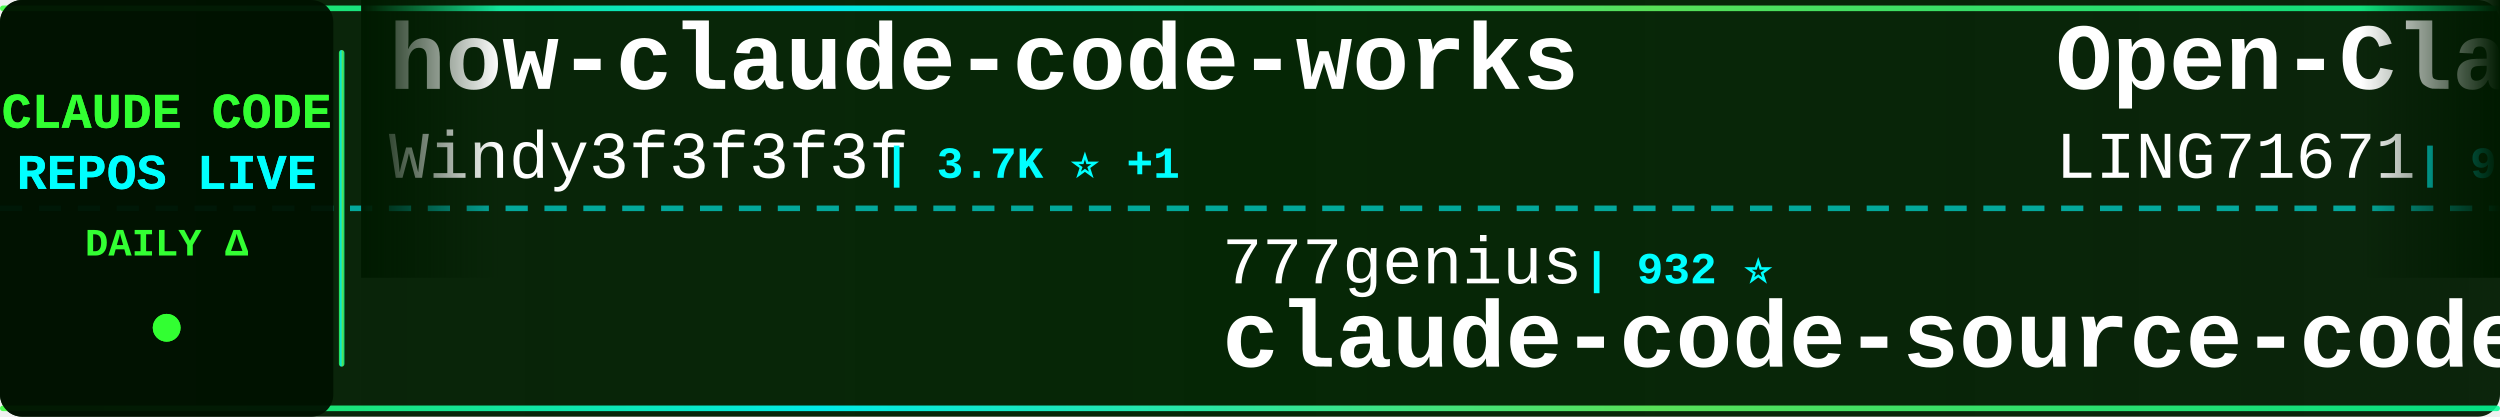
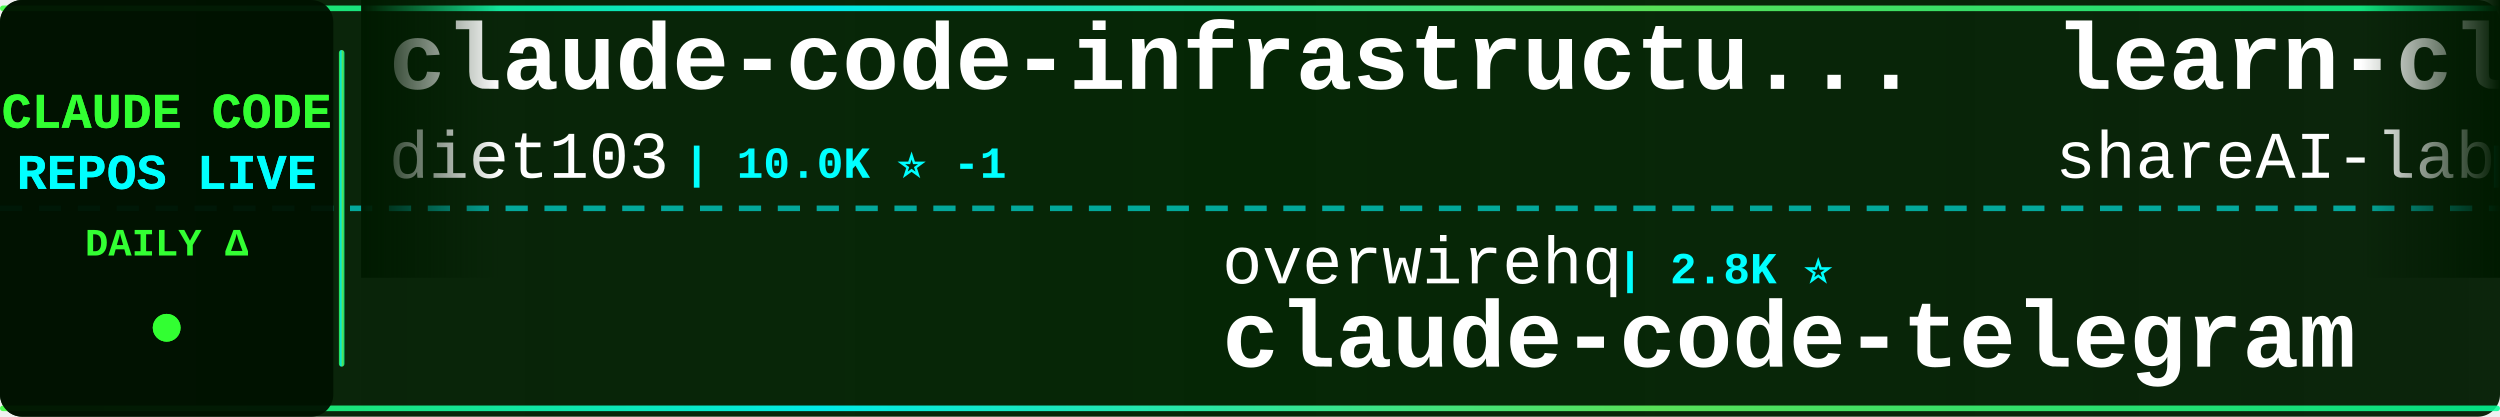
<svg xmlns="http://www.w3.org/2000/svg" width="900" height="150">
  <defs>
    <linearGradient id="tickerBg" x1="0%" y1="0%" x2="100%" y2="0%">
      <stop offset="0%" style="stop-color:#001a00;stop-opacity:0.95" />
      <stop offset="50%" style="stop-color:#002200;stop-opacity:0.98" />
      <stop offset="100%" style="stop-color:#001a00;stop-opacity:0.95" />
    </linearGradient>
    <linearGradient id="borderGrad" x1="0%" y1="0%" x2="100%" y2="0%">
      <stop offset="0%" style="stop-color:#33ff33;stop-opacity:0.85">
        <animate attributeName="stop-opacity" values="0.85;1;0.85" dur="2s" repeatCount="indefinite" />
      </stop>
      <stop offset="33%" style="stop-color:#00ffff;stop-opacity:0.9">
        <animate attributeName="stop-opacity" values="0.9;1;0.9" dur="2.2s" repeatCount="indefinite" />
      </stop>
      <stop offset="66%" style="stop-color:#66ff66;stop-opacity:0.85">
        <animate attributeName="stop-opacity" values="0.85;1;0.85" dur="1.8s" repeatCount="indefinite" />
      </stop>
      <stop offset="100%" style="stop-color:#00ff99;stop-opacity:0.85">
        <animate attributeName="stop-opacity" values="0.85;1;0.85" dur="2s" repeatCount="indefinite" />
      </stop>
    </linearGradient>
    <filter id="textGlow">
      <feGaussianBlur stdDeviation="0.1" result="coloredBlur" />
      <feMerge>
        <feMergeNode in="coloredBlur" />
        <feMergeNode in="SourceGraphic" />
      </feMerge>
    </filter>
    <filter id="metricGlow">
      <feGaussianBlur stdDeviation="0.2" result="coloredBlur" />
      <feMerge>
        <feMergeNode in="coloredBlur" />
        <feMergeNode in="SourceGraphic" />
      </feMerge>
    </filter>
    <linearGradient id="leftFade" x1="0%" y1="0%" x2="100%" y2="0%">
      <stop offset="0%" style="stop-color:#001a00;stop-opacity:1" />
      <stop offset="100%" style="stop-color:#001a00;stop-opacity:0" />
    </linearGradient>
    <linearGradient id="rightFade" x1="0%" y1="0%" x2="100%" y2="0%">
      <stop offset="0%" style="stop-color:#001a00;stop-opacity:0" />
      <stop offset="100%" style="stop-color:#001a00;stop-opacity:1" />
    </linearGradient>
  </defs>
  <rect width="900" height="150" fill="url(#tickerBg)" rx="8" />
  <rect x="0" y="2" width="900" height="2" fill="url(#borderGrad)" rx="1" />
  <rect x="0" y="146" width="900" height="2" fill="url(#borderGrad)" rx="1" />
  <line x1="0" y1="75" x2="900" y2="75" stroke="#00ffff" stroke-width="2" stroke-dasharray="8 6" opacity="0.6" />
  <rect x="0" y="0" width="120" height="150" fill="#001100" opacity="0.95" rx="8" />
  <text x="60" y="46" font-family="'Courier New', monospace" font-size="18" font-weight="bold" fill="#33ff33" text-anchor="middle" filter="url(#textGlow)">
    CLAUDE CODE
  </text>
  <text x="60" y="68" font-family="'Courier New', monospace" font-size="18" font-weight="bold" fill="#00ffff" text-anchor="middle" filter="url(#textGlow)">
    REPOS LIVE
  </text>
  <text x="60" y="92" font-family="'Courier New', monospace" font-size="14" font-weight="bold" fill="#33ff33" text-anchor="middle">
    DAILY Δ
  </text>
  <circle cx="60" cy="118" r="5" fill="#33ff33" filter="url(#metricGlow)">
    <animate attributeName="r" values="4;6;4" dur="1.5s" repeatCount="indefinite" />
    <animate attributeName="opacity" values="0.6;1;0.6" dur="1.5s" repeatCount="indefinite" />
  </circle>
  <rect x="122" y="18" width="2" height="114" fill="url(#borderGrad)" rx="1" />
  <clipPath id="tickerClip">
    <rect x="130" y="0" width="770" height="150" />
  </clipPath>
  <g clip-path="url(#tickerClip)">
    <g id="tickerItems">
      <animateTransform attributeName="transform" attributeType="XML" type="translate" from="0 0" to="-3000 0" dur="54s" repeatCount="indefinite" />
      <g transform="translate(0, 0)">
-         <text x="140" y="32" font-family="'Courier New', monospace" font-size="34" font-weight="bold" fill="#ffffff">how-claude-code-works</text>
-         <text x="140" y="64" font-family="'Courier New', monospace" font-size="24" font-weight="normal" fill="#ffffff" opacity="1.0">Windy3f3f3f3f</text>
-         <text x="318" y="64" font-family="'Courier New', monospace" font-size="16" font-weight="bold" fill="#00ffff"> | 3.7K ⭐ +1</text>
+         <text x="140" y="32" font-family="'Courier New', monospace" font-size="34" font-weight="bold" fill="#ffffff">claude-code-infrastructu...</text>
+         <text x="140" y="64" font-family="'Courier New', monospace" font-size="24" font-weight="normal" fill="#ffffff" opacity="1.0">diet103</text>
+         <text x="246" y="64" font-family="'Courier New', monospace" font-size="16" font-weight="bold" fill="#00ffff"> | 10.0K ⭐ -1</text>
      </g>
      <g transform="translate(300, 0)">
-         <text x="140" y="102" font-family="'Courier New', monospace" font-size="24" font-weight="normal" fill="#ffffff" opacity="1.0">777genius</text>
-         <text x="270" y="102" font-family="'Courier New', monospace" font-size="16" font-weight="bold" fill="#00ffff"> | 932 ⭐</text>
-         <text x="140" y="132" font-family="'Courier New', monospace" font-size="34" font-weight="bold" fill="#ffffff">claude-code-source-code</text>
+         <text x="140" y="102" font-family="'Courier New', monospace" font-size="24" font-weight="normal" fill="#ffffff" opacity="1.0">overwirehq</text>
+         <text x="282" y="102" font-family="'Courier New', monospace" font-size="16" font-weight="bold" fill="#00ffff"> | 2.8K ⭐</text>
+         <text x="140" y="132" font-family="'Courier New', monospace" font-size="34" font-weight="bold" fill="#ffffff">claude-code-telegram</text>
      </g>
      <g transform="translate(600, 0)">
-         <text x="140" y="32" font-family="'Courier New', monospace" font-size="34" font-weight="bold" fill="#ffffff">Open-ClaudeCode</text>
-         <text x="140" y="64" font-family="'Courier New', monospace" font-size="24" font-weight="normal" fill="#ffffff" opacity="1.0">LING71671</text>
-         <text x="270" y="64" font-family="'Courier New', monospace" font-size="16" font-weight="bold" fill="#00ffff"> | 958 ⭐</text>
+         <text x="140" y="32" font-family="'Courier New', monospace" font-size="34" font-weight="bold" fill="#ffffff">learn-claude-code</text>
+         <text x="140" y="64" font-family="'Courier New', monospace" font-size="24" font-weight="normal" fill="#ffffff" opacity="1.0">shareAI-lab</text>
+         <text x="294" y="64" font-family="'Courier New', monospace" font-size="16" font-weight="bold" fill="#00ffff"> | 77.8K ⭐ +2</text>
      </g>
      <g transform="translate(900, 0)">
-         <text x="140" y="102" font-family="'Courier New', monospace" font-size="24" font-weight="normal" fill="#ffffff" opacity="1.0">lintsinghua</text>
-         <text x="294" y="102" font-family="'Courier New', monospace" font-size="16" font-weight="bold" fill="#00ffff"> | 4.3K ⭐ -1</text>
-         <text x="140" y="132" font-family="'Courier New', monospace" font-size="34" font-weight="bold" fill="#ffffff">claude-code-book</text>
+         <text x="140" y="102" font-family="'Courier New', monospace" font-size="24" font-weight="normal" fill="#ffffff" opacity="1.0">darcyegb</text>
+         <text x="258" y="102" font-family="'Courier New', monospace" font-size="16" font-weight="bold" fill="#00ffff"> | 770 ⭐</text>
+         <text x="140" y="132" font-family="'Courier New', monospace" font-size="34" font-weight="bold" fill="#ffffff">ClaudeCodeAgents</text>
      </g>
      <g transform="translate(1200, 0)">
-         <text x="140" y="32" font-family="'Courier New', monospace" font-size="34" font-weight="bold" fill="#ffffff">claude-code-showcase</text>
-         <text x="140" y="64" font-family="'Courier New', monospace" font-size="24" font-weight="normal" fill="#ffffff" opacity="1.0">ChrisWiles</text>
-         <text x="282" y="64" font-family="'Courier New', monospace" font-size="16" font-weight="bold" fill="#00ffff"> | 6.1K ⭐</text>
+         <text x="140" y="32" font-family="'Courier New', monospace" font-size="34" font-weight="bold" fill="#ffffff">ClaudeCode-Portable</text>
+         <text x="140" y="64" font-family="'Courier New', monospace" font-size="24" font-weight="normal" fill="#ffffff" opacity="1.0">techjarves</text>
+         <text x="282" y="64" font-family="'Courier New', monospace" font-size="16" font-weight="bold" fill="#00ffff"> | 1.5K ⭐</text>
      </g>
      <g transform="translate(1500, 0)">
-         <text x="140" y="102" font-family="'Courier New', monospace" font-size="24" font-weight="normal" fill="#ffffff" opacity="1.0">rohitg00</text>
-         <text x="258" y="102" font-family="'Courier New', monospace" font-size="16" font-weight="bold" fill="#00ffff"> | 2.7K ⭐</text>
-         <text x="140" y="132" font-family="'Courier New', monospace" font-size="34" font-weight="bold" fill="#ffffff">awesome-claude-code-tool...</text>
+         <text x="140" y="102" font-family="'Courier New', monospace" font-size="24" font-weight="normal" fill="#ffffff" opacity="1.0">Donchitos</text>
+         <text x="270" y="102" font-family="'Courier New', monospace" font-size="16" font-weight="bold" fill="#00ffff"> | 25.5K ⭐ +7</text>
+         <text x="140" y="132" font-family="'Courier New', monospace" font-size="34" font-weight="bold" fill="#ffffff">Claude-Code-Game-Studios</text>
      </g>
      <g transform="translate(1800, 0)">
-         <text x="140" y="32" font-family="'Courier New', monospace" font-size="34" font-weight="bold" fill="#ffffff">claude-code</text>
-         <text x="140" y="64" font-family="'Courier New', monospace" font-size="24" font-weight="normal" fill="#ffffff" opacity="1.0">Onewon</text>
-         <text x="234" y="64" font-family="'Courier New', monospace" font-size="16" font-weight="bold" fill="#00ffff"> | 182 ⭐</text>
+         <text x="140" y="32" font-family="'Courier New', monospace" font-size="34" font-weight="bold" fill="#ffffff">claude_code_src</text>
+         <text x="140" y="64" font-family="'Courier New', monospace" font-size="24" font-weight="normal" fill="#ffffff" opacity="1.0">ponponon</text>
+         <text x="258" y="64" font-family="'Courier New', monospace" font-size="16" font-weight="bold" fill="#00ffff"> | 2.3K ⭐</text>
      </g>
      <g transform="translate(2100, 0)">
-         <text x="140" y="102" font-family="'Courier New', monospace" font-size="24" font-weight="normal" fill="#ffffff" opacity="1.0">hangsman</text>
-         <text x="258" y="102" font-family="'Courier New', monospace" font-size="16" font-weight="bold" fill="#00ffff"> | 796 ⭐</text>
-         <text x="140" y="132" font-family="'Courier New', monospace" font-size="34" font-weight="bold" fill="#ffffff">claude-code-source</text>
+         <text x="140" y="102" font-family="'Courier New', monospace" font-size="24" font-weight="normal" fill="#ffffff" opacity="1.0">oboard</text>
+         <text x="234" y="102" font-family="'Courier New', monospace" font-size="16" font-weight="bold" fill="#00ffff"> | 3.3K ⭐</text>
+         <text x="140" y="132" font-family="'Courier New', monospace" font-size="34" font-weight="bold" fill="#ffffff">claude-code-rev</text>
      </g>
      <g transform="translate(2400, 0)">
-         <text x="140" y="32" font-family="'Courier New', monospace" font-size="34" font-weight="bold" fill="#ffffff">Claude-Code-Game-Studios</text>
-         <text x="140" y="64" font-family="'Courier New', monospace" font-size="24" font-weight="normal" fill="#ffffff" opacity="1.0">Donchitos</text>
-         <text x="270" y="64" font-family="'Courier New', monospace" font-size="16" font-weight="bold" fill="#00ffff"> | 25.5K ⭐ +6</text>
+         <text x="140" y="32" font-family="'Courier New', monospace" font-size="34" font-weight="bold" fill="#ffffff">claude-code-source-code-...</text>
+         <text x="140" y="64" font-family="'Courier New', monospace" font-size="24" font-weight="normal" fill="#ffffff" opacity="1.0">ghuntley</text>
+         <text x="258" y="64" font-family="'Courier New', monospace" font-size="16" font-weight="bold" fill="#00ffff"> | 991 ⭐</text>
      </g>
      <g transform="translate(2700, 0)">
-         <text x="140" y="102" font-family="'Courier New', monospace" font-size="24" font-weight="normal" fill="#ffffff" opacity="1.0">repowise-dev</text>
-         <text x="306" y="102" font-family="'Courier New', monospace" font-size="16" font-weight="bold" fill="#00ffff"> | 1.2K ⭐</text>
-         <text x="140" y="132" font-family="'Courier New', monospace" font-size="34" font-weight="bold" fill="#ffffff">claude-code-prompts</text>
+         <text x="140" y="102" font-family="'Courier New', monospace" font-size="24" font-weight="normal" fill="#ffffff" opacity="1.0">kodu-ai</text>
+         <text x="246" y="102" font-family="'Courier New', monospace" font-size="16" font-weight="bold" fill="#00ffff"> | 5.2K ⭐</text>
+         <text x="140" y="132" font-family="'Courier New', monospace" font-size="34" font-weight="bold" fill="#ffffff">claude-coder</text>
      </g>
      <g transform="translate(3000, 0)">
-         <text x="140" y="32" font-family="'Courier New', monospace" font-size="34" font-weight="bold" fill="#ffffff">how-claude-code-works</text>
-         <text x="140" y="64" font-family="'Courier New', monospace" font-size="24" font-weight="normal" fill="#ffffff" opacity="1.0">Windy3f3f3f3f</text>
-         <text x="318" y="64" font-family="'Courier New', monospace" font-size="16" font-weight="bold" fill="#00ffff"> | 3.7K ⭐ +1</text>
+         <text x="140" y="32" font-family="'Courier New', monospace" font-size="34" font-weight="bold" fill="#ffffff">claude-code-infrastructu...</text>
+         <text x="140" y="64" font-family="'Courier New', monospace" font-size="24" font-weight="normal" fill="#ffffff" opacity="1.0">diet103</text>
+         <text x="246" y="64" font-family="'Courier New', monospace" font-size="16" font-weight="bold" fill="#00ffff"> | 10.0K ⭐ -1</text>
      </g>
      <g transform="translate(3300, 0)">
-         <text x="140" y="102" font-family="'Courier New', monospace" font-size="24" font-weight="normal" fill="#ffffff" opacity="1.0">777genius</text>
-         <text x="270" y="102" font-family="'Courier New', monospace" font-size="16" font-weight="bold" fill="#00ffff"> | 932 ⭐</text>
-         <text x="140" y="132" font-family="'Courier New', monospace" font-size="34" font-weight="bold" fill="#ffffff">claude-code-source-code</text>
+         <text x="140" y="102" font-family="'Courier New', monospace" font-size="24" font-weight="normal" fill="#ffffff" opacity="1.0">overwirehq</text>
+         <text x="282" y="102" font-family="'Courier New', monospace" font-size="16" font-weight="bold" fill="#00ffff"> | 2.8K ⭐</text>
+         <text x="140" y="132" font-family="'Courier New', monospace" font-size="34" font-weight="bold" fill="#ffffff">claude-code-telegram</text>
      </g>
      <g transform="translate(3600, 0)">
-         <text x="140" y="32" font-family="'Courier New', monospace" font-size="34" font-weight="bold" fill="#ffffff">Open-ClaudeCode</text>
-         <text x="140" y="64" font-family="'Courier New', monospace" font-size="24" font-weight="normal" fill="#ffffff" opacity="1.0">LING71671</text>
-         <text x="270" y="64" font-family="'Courier New', monospace" font-size="16" font-weight="bold" fill="#00ffff"> | 958 ⭐</text>
+         <text x="140" y="32" font-family="'Courier New', monospace" font-size="34" font-weight="bold" fill="#ffffff">learn-claude-code</text>
+         <text x="140" y="64" font-family="'Courier New', monospace" font-size="24" font-weight="normal" fill="#ffffff" opacity="1.0">shareAI-lab</text>
+         <text x="294" y="64" font-family="'Courier New', monospace" font-size="16" font-weight="bold" fill="#00ffff"> | 77.8K ⭐ +2</text>
      </g>
      <g transform="translate(3900, 0)">
-         <text x="140" y="102" font-family="'Courier New', monospace" font-size="24" font-weight="normal" fill="#ffffff" opacity="1.0">lintsinghua</text>
-         <text x="294" y="102" font-family="'Courier New', monospace" font-size="16" font-weight="bold" fill="#00ffff"> | 4.3K ⭐ -1</text>
-         <text x="140" y="132" font-family="'Courier New', monospace" font-size="34" font-weight="bold" fill="#ffffff">claude-code-book</text>
+         <text x="140" y="102" font-family="'Courier New', monospace" font-size="24" font-weight="normal" fill="#ffffff" opacity="1.0">darcyegb</text>
+         <text x="258" y="102" font-family="'Courier New', monospace" font-size="16" font-weight="bold" fill="#00ffff"> | 770 ⭐</text>
+         <text x="140" y="132" font-family="'Courier New', monospace" font-size="34" font-weight="bold" fill="#ffffff">ClaudeCodeAgents</text>
      </g>
    </g>
  </g>
  <rect x="130" y="0" width="50" height="100" fill="url(#leftFade)" />
  <rect x="850" y="0" width="50" height="100" fill="url(#rightFade)" />
</svg>
